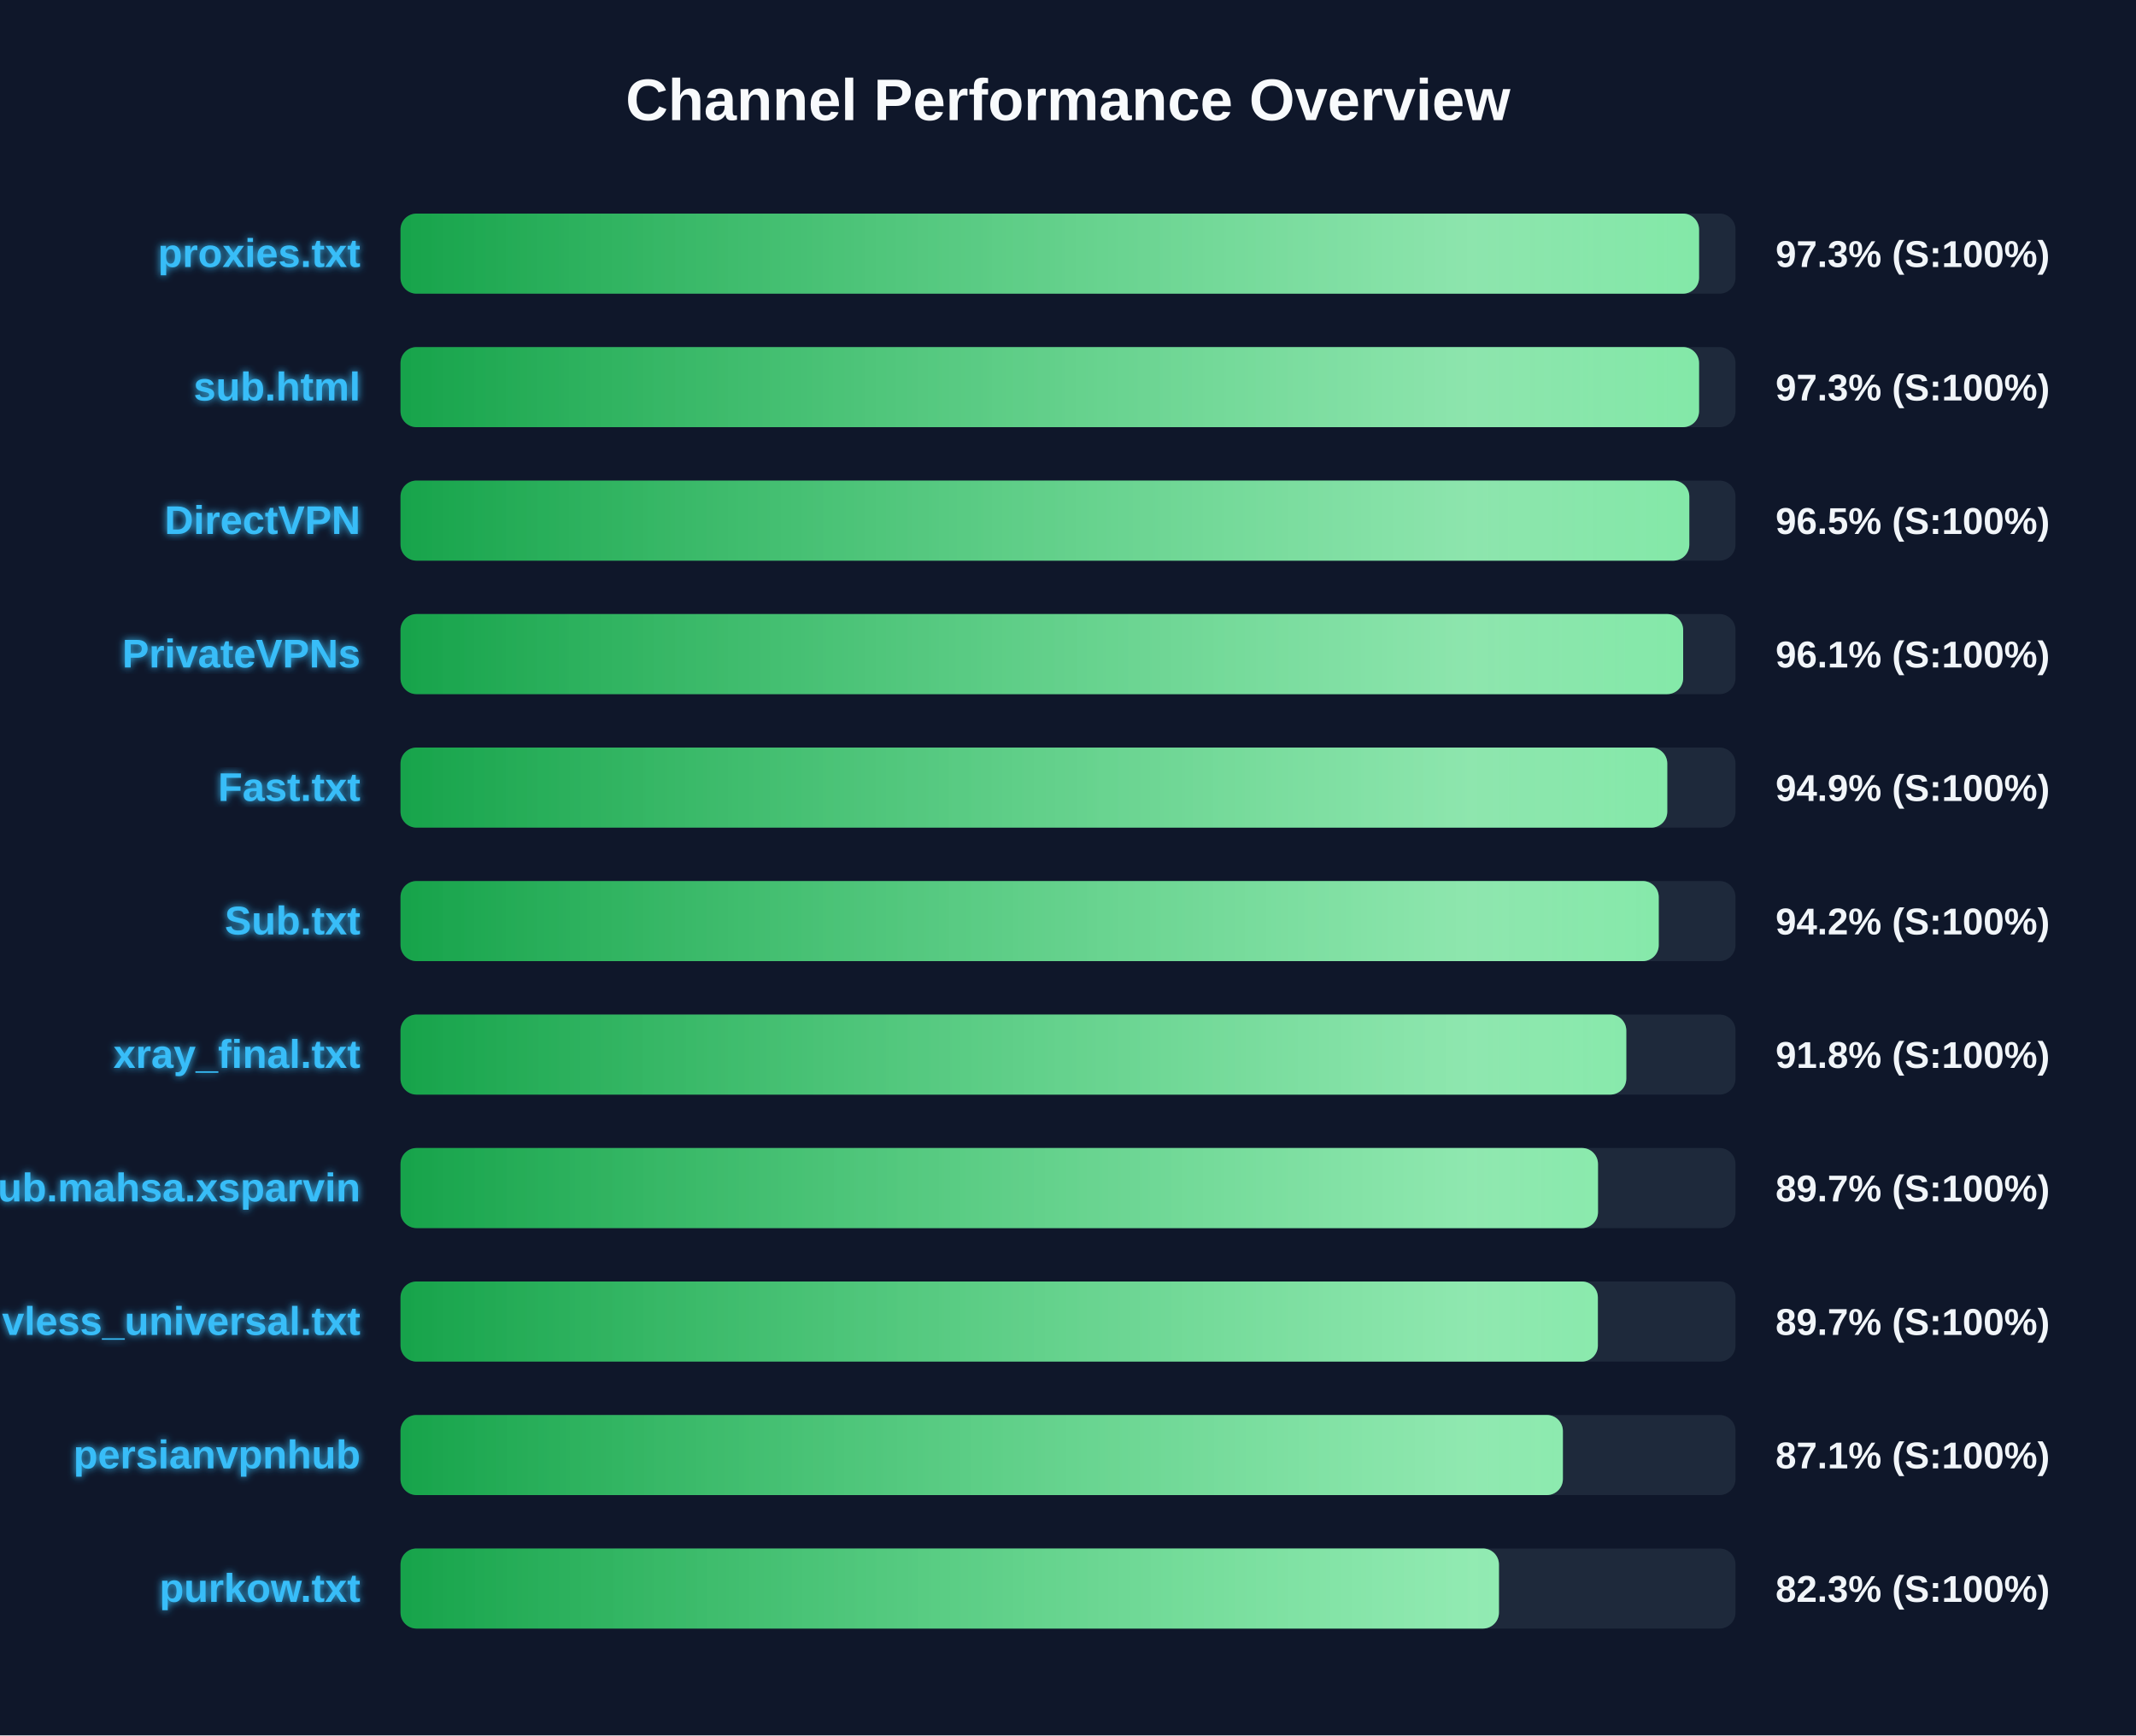
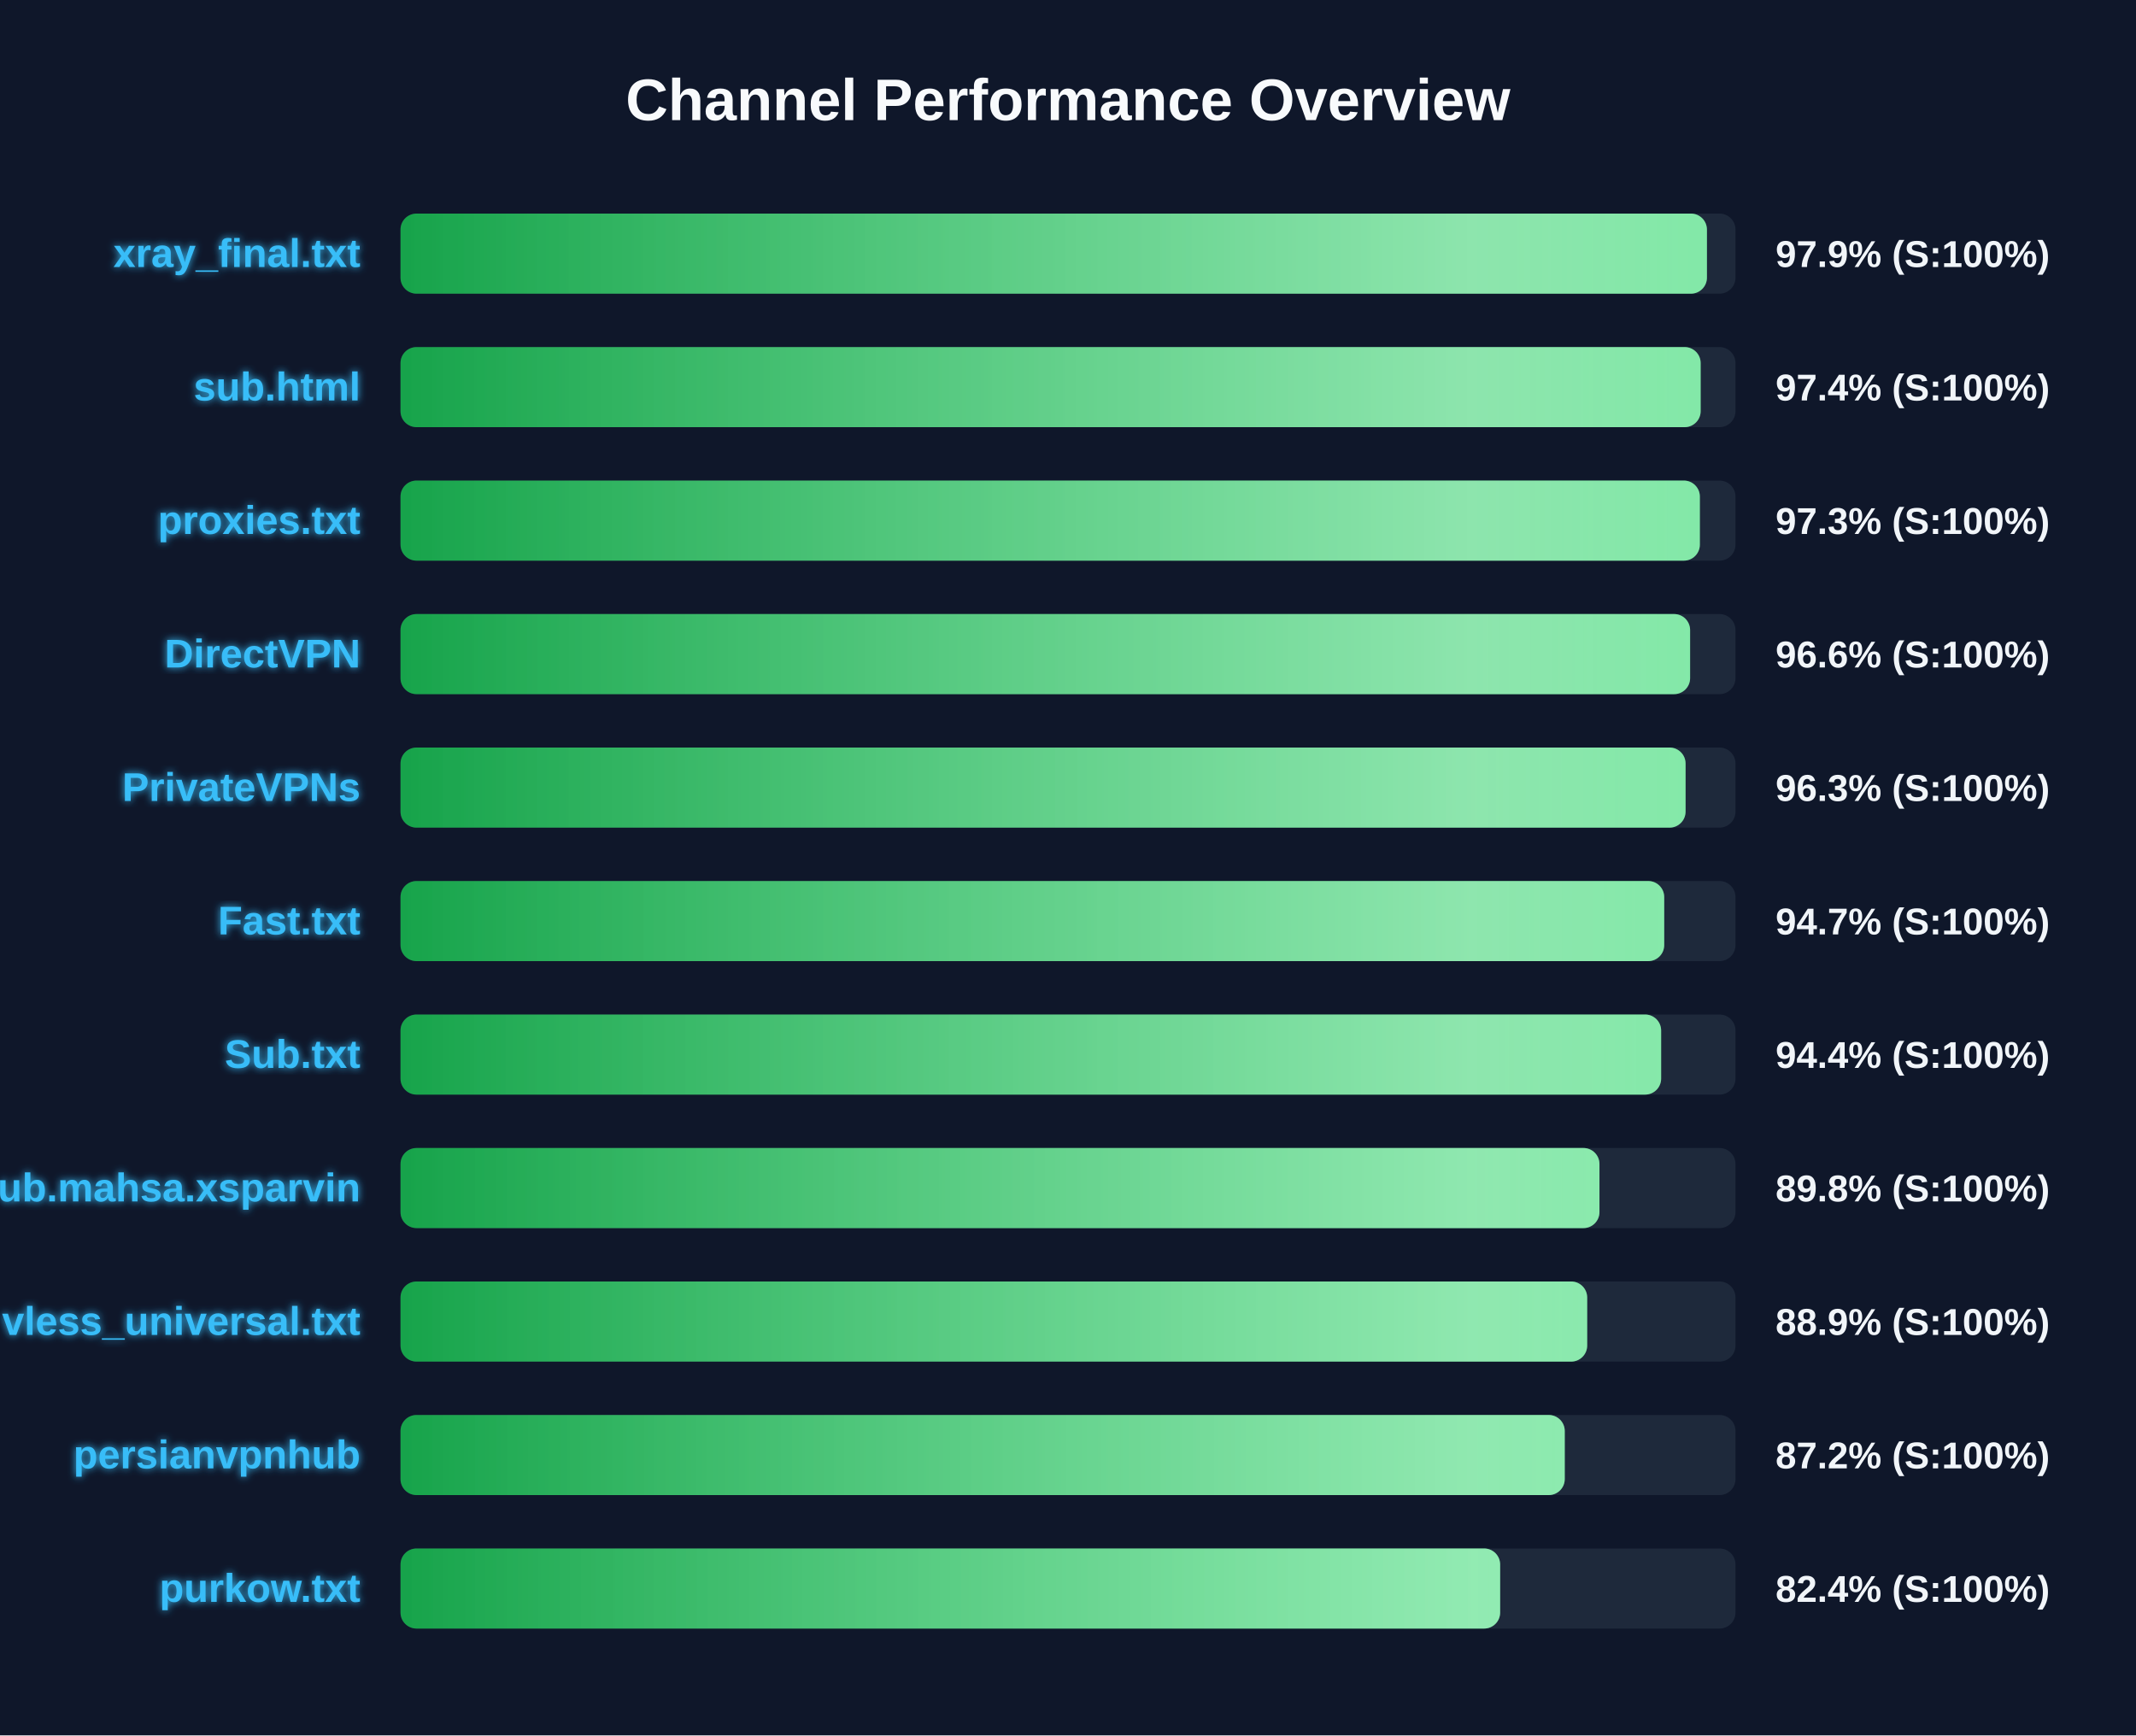
<svg xmlns="http://www.w3.org/2000/svg" width="800" height="650" version="1.1">
  <defs>
    <linearGradient id="grad-green" x1="0%" y1="0%" x2="100%" y2="0%">
      <stop offset="0%" stop-color="#16a34a" />
      <stop offset="100%" stop-color="#4ade80" />
    </linearGradient>
    <linearGradient id="grad-yellow" x1="0%" y1="0%" x2="100%" y2="0%">
      <stop offset="0%" stop-color="#ca8a04" />
      <stop offset="100%" stop-color="#fde047" />
    </linearGradient>
    <linearGradient id="grad-red" x1="0%" y1="0%" x2="100%" y2="0%">
      <stop offset="0%" stop-color="#dc2626" />
      <stop offset="100%" stop-color="#f87171" />
    </linearGradient>
    <linearGradient id="shimmer" x1="0%" y1="0%" x2="100%" y2="0%">
      <stop offset="0%" stop-color="rgba(255,255,255,0)" />
      <stop offset="50%" stop-color="rgba(255,255,255,0.4)" />
      <stop offset="100%" stop-color="rgba(255,255,255,0)" />
    </linearGradient>
    <filter id="glow" x="-20%" y="-20%" width="140%" height="140%">
      <feGaussianBlur stdDeviation="1.5" result="blur" />
      <feComposite in="SourceGraphic" in2="blur" operator="over" />
    </filter>
  </defs>
  <style>
        .bg-rect { fill: #0f172a; }
        .title { font: bold 22px 'Segoe UI', Arial, sans-serif; fill: #f8fafc; }
        .row { font: bold 15px 'Segoe UI', Arial, sans-serif; fill: #38bdf8; filter: url(#glow); }
        .score { font: bold 14px 'Segoe UI', Arial, sans-serif; fill: #f1f5f9; }
        @keyframes shimmer-anim {
            0% { transform: translateX(-100%); }
            100% { transform: translateX(200%); }
        }
        .shimmer-rect {
            animation: shimmer-anim 2.5s infinite linear;
        }
    </style>
  <rect width="100%" height="100%" class="bg-rect" />
  <text x="400" y="45" text-anchor="middle" class="title">Channel Performance Overview</text>
  <rect x="150" y="80" width="500" height="30" fill="#1e293b" rx="6" />
  <clipPath id="clip-0">
-     <rect x="150" y="80" width="486.35" height="30" rx="6" />
+     <rect x="150" y="80" width="489.3" height="30" rx="6" />
  </clipPath>
-   <rect x="150" y="80" width="486.35" height="30" fill="url(#grad-green)" rx="6" />
+   <rect x="150" y="80" width="489.3" height="30" fill="url(#grad-green)" rx="6" />
  <g clip-path="url(#clip-0)">
    <rect x="150" y="80" width="100%" height="30" fill="url(#shimmer)" class="shimmer-rect" />
  </g>
-   <text x="135" y="100" text-anchor="end" class="row">proxies.txt</text>
-   <text x="665" y="100" text-anchor="start" class="score">97.3% (S:100%)</text>
+   <text x="135" y="100" text-anchor="end" class="row">xray_final.txt</text>
+   <text x="665" y="100" text-anchor="start" class="score">97.9% (S:100%)</text>
  <rect x="150" y="130" width="500" height="30" fill="#1e293b" rx="6" />
  <clipPath id="clip-1">
-     <rect x="150" y="130" width="486.35" height="30" rx="6" />
+     <rect x="150" y="130" width="486.95" height="30" rx="6" />
  </clipPath>
-   <rect x="150" y="130" width="486.35" height="30" fill="url(#grad-green)" rx="6" />
+   <rect x="150" y="130" width="486.95" height="30" fill="url(#grad-green)" rx="6" />
  <g clip-path="url(#clip-1)">
    <rect x="150" y="130" width="100%" height="30" fill="url(#shimmer)" class="shimmer-rect" />
  </g>
  <text x="135" y="150" text-anchor="end" class="row">sub.html</text>
-   <text x="665" y="150" text-anchor="start" class="score">97.3% (S:100%)</text>
+   <text x="665" y="150" text-anchor="start" class="score">97.4% (S:100%)</text>
  <rect x="150" y="180" width="500" height="30" fill="#1e293b" rx="6" />
  <clipPath id="clip-2">
-     <rect x="150" y="180" width="482.7" height="30" rx="6" />
+     <rect x="150" y="180" width="486.65" height="30" rx="6" />
  </clipPath>
-   <rect x="150" y="180" width="482.7" height="30" fill="url(#grad-green)" rx="6" />
+   <rect x="150" y="180" width="486.65" height="30" fill="url(#grad-green)" rx="6" />
  <g clip-path="url(#clip-2)">
    <rect x="150" y="180" width="100%" height="30" fill="url(#shimmer)" class="shimmer-rect" />
  </g>
-   <text x="135" y="200" text-anchor="end" class="row">DirectVPN</text>
-   <text x="665" y="200" text-anchor="start" class="score">96.5% (S:100%)</text>
+   <text x="135" y="200" text-anchor="end" class="row">proxies.txt</text>
+   <text x="665" y="200" text-anchor="start" class="score">97.3% (S:100%)</text>
  <rect x="150" y="230" width="500" height="30" fill="#1e293b" rx="6" />
  <clipPath id="clip-3">
-     <rect x="150" y="230" width="480.4" height="30" rx="6" />
+     <rect x="150" y="230" width="483.0" height="30" rx="6" />
  </clipPath>
-   <rect x="150" y="230" width="480.4" height="30" fill="url(#grad-green)" rx="6" />
+   <rect x="150" y="230" width="483.0" height="30" fill="url(#grad-green)" rx="6" />
  <g clip-path="url(#clip-3)">
    <rect x="150" y="230" width="100%" height="30" fill="url(#shimmer)" class="shimmer-rect" />
  </g>
-   <text x="135" y="250" text-anchor="end" class="row">PrivateVPNs</text>
-   <text x="665" y="250" text-anchor="start" class="score">96.1% (S:100%)</text>
+   <text x="135" y="250" text-anchor="end" class="row">DirectVPN</text>
+   <text x="665" y="250" text-anchor="start" class="score">96.6% (S:100%)</text>
  <rect x="150" y="280" width="500" height="30" fill="#1e293b" rx="6" />
  <clipPath id="clip-4">
-     <rect x="150" y="280" width="474.45" height="30" rx="6" />
+     <rect x="150" y="280" width="481.3" height="30" rx="6" />
  </clipPath>
-   <rect x="150" y="280" width="474.45" height="30" fill="url(#grad-green)" rx="6" />
+   <rect x="150" y="280" width="481.3" height="30" fill="url(#grad-green)" rx="6" />
  <g clip-path="url(#clip-4)">
    <rect x="150" y="280" width="100%" height="30" fill="url(#shimmer)" class="shimmer-rect" />
  </g>
-   <text x="135" y="300" text-anchor="end" class="row">Fast.txt</text>
-   <text x="665" y="300" text-anchor="start" class="score">94.9% (S:100%)</text>
+   <text x="135" y="300" text-anchor="end" class="row">PrivateVPNs</text>
+   <text x="665" y="300" text-anchor="start" class="score">96.3% (S:100%)</text>
  <rect x="150" y="330" width="500" height="30" fill="#1e293b" rx="6" />
  <clipPath id="clip-5">
-     <rect x="150" y="330" width="471.25" height="30" rx="6" />
+     <rect x="150" y="330" width="473.3" height="30" rx="6" />
  </clipPath>
-   <rect x="150" y="330" width="471.25" height="30" fill="url(#grad-green)" rx="6" />
+   <rect x="150" y="330" width="473.3" height="30" fill="url(#grad-green)" rx="6" />
  <g clip-path="url(#clip-5)">
    <rect x="150" y="330" width="100%" height="30" fill="url(#shimmer)" class="shimmer-rect" />
  </g>
-   <text x="135" y="350" text-anchor="end" class="row">Sub.txt</text>
-   <text x="665" y="350" text-anchor="start" class="score">94.2% (S:100%)</text>
+   <text x="135" y="350" text-anchor="end" class="row">Fast.txt</text>
+   <text x="665" y="350" text-anchor="start" class="score">94.7% (S:100%)</text>
  <rect x="150" y="380" width="500" height="30" fill="#1e293b" rx="6" />
  <clipPath id="clip-6">
-     <rect x="150" y="380" width="459.1" height="30" rx="6" />
+     <rect x="150" y="380" width="472.15" height="30" rx="6" />
  </clipPath>
-   <rect x="150" y="380" width="459.1" height="30" fill="url(#grad-green)" rx="6" />
+   <rect x="150" y="380" width="472.15" height="30" fill="url(#grad-green)" rx="6" />
  <g clip-path="url(#clip-6)">
    <rect x="150" y="380" width="100%" height="30" fill="url(#shimmer)" class="shimmer-rect" />
  </g>
-   <text x="135" y="400" text-anchor="end" class="row">xray_final.txt</text>
-   <text x="665" y="400" text-anchor="start" class="score">91.8% (S:100%)</text>
+   <text x="135" y="400" text-anchor="end" class="row">Sub.txt</text>
+   <text x="665" y="400" text-anchor="start" class="score">94.4% (S:100%)</text>
  <rect x="150" y="430" width="500" height="30" fill="#1e293b" rx="6" />
  <clipPath id="clip-7">
-     <rect x="150" y="430" width="448.5" height="30" rx="6" />
+     <rect x="150" y="430" width="449.05" height="30" rx="6" />
  </clipPath>
-   <rect x="150" y="430" width="448.5" height="30" fill="url(#grad-green)" rx="6" />
+   <rect x="150" y="430" width="449.05" height="30" fill="url(#grad-green)" rx="6" />
  <g clip-path="url(#clip-7)">
    <rect x="150" y="430" width="100%" height="30" fill="url(#shimmer)" class="shimmer-rect" />
  </g>
  <text x="135" y="450" text-anchor="end" class="row">Sub.mahsa.xsparvin</text>
-   <text x="665" y="450" text-anchor="start" class="score">89.7% (S:100%)</text>
+   <text x="665" y="450" text-anchor="start" class="score">89.8% (S:100%)</text>
  <rect x="150" y="480" width="500" height="30" fill="#1e293b" rx="6" />
  <clipPath id="clip-8">
-     <rect x="150" y="480" width="448.45" height="30" rx="6" />
+     <rect x="150" y="480" width="444.45" height="30" rx="6" />
  </clipPath>
-   <rect x="150" y="480" width="448.45" height="30" fill="url(#grad-green)" rx="6" />
+   <rect x="150" y="480" width="444.45" height="30" fill="url(#grad-green)" rx="6" />
  <g clip-path="url(#clip-8)">
    <rect x="150" y="480" width="100%" height="30" fill="url(#shimmer)" class="shimmer-rect" />
  </g>
  <text x="135" y="500" text-anchor="end" class="row">vless_universal.txt</text>
-   <text x="665" y="500" text-anchor="start" class="score">89.7% (S:100%)</text>
+   <text x="665" y="500" text-anchor="start" class="score">88.9% (S:100%)</text>
  <rect x="150" y="530" width="500" height="30" fill="#1e293b" rx="6" />
  <clipPath id="clip-9">
-     <rect x="150" y="530" width="435.35" height="30" rx="6" />
+     <rect x="150" y="530" width="436.05" height="30" rx="6" />
  </clipPath>
-   <rect x="150" y="530" width="435.35" height="30" fill="url(#grad-green)" rx="6" />
+   <rect x="150" y="530" width="436.05" height="30" fill="url(#grad-green)" rx="6" />
  <g clip-path="url(#clip-9)">
    <rect x="150" y="530" width="100%" height="30" fill="url(#shimmer)" class="shimmer-rect" />
  </g>
  <text x="135" y="550" text-anchor="end" class="row">persianvpnhub</text>
-   <text x="665" y="550" text-anchor="start" class="score">87.1% (S:100%)</text>
+   <text x="665" y="550" text-anchor="start" class="score">87.2% (S:100%)</text>
  <rect x="150" y="580" width="500" height="30" fill="#1e293b" rx="6" />
  <clipPath id="clip-10">
-     <rect x="150" y="580" width="411.4" height="30" rx="6" />
+     <rect x="150" y="580" width="411.85" height="30" rx="6" />
  </clipPath>
-   <rect x="150" y="580" width="411.4" height="30" fill="url(#grad-green)" rx="6" />
+   <rect x="150" y="580" width="411.85" height="30" fill="url(#grad-green)" rx="6" />
  <g clip-path="url(#clip-10)">
    <rect x="150" y="580" width="100%" height="30" fill="url(#shimmer)" class="shimmer-rect" />
  </g>
  <text x="135" y="600" text-anchor="end" class="row">purkow.txt</text>
-   <text x="665" y="600" text-anchor="start" class="score">82.3% (S:100%)</text>
+   <text x="665" y="600" text-anchor="start" class="score">82.4% (S:100%)</text>
</svg>
